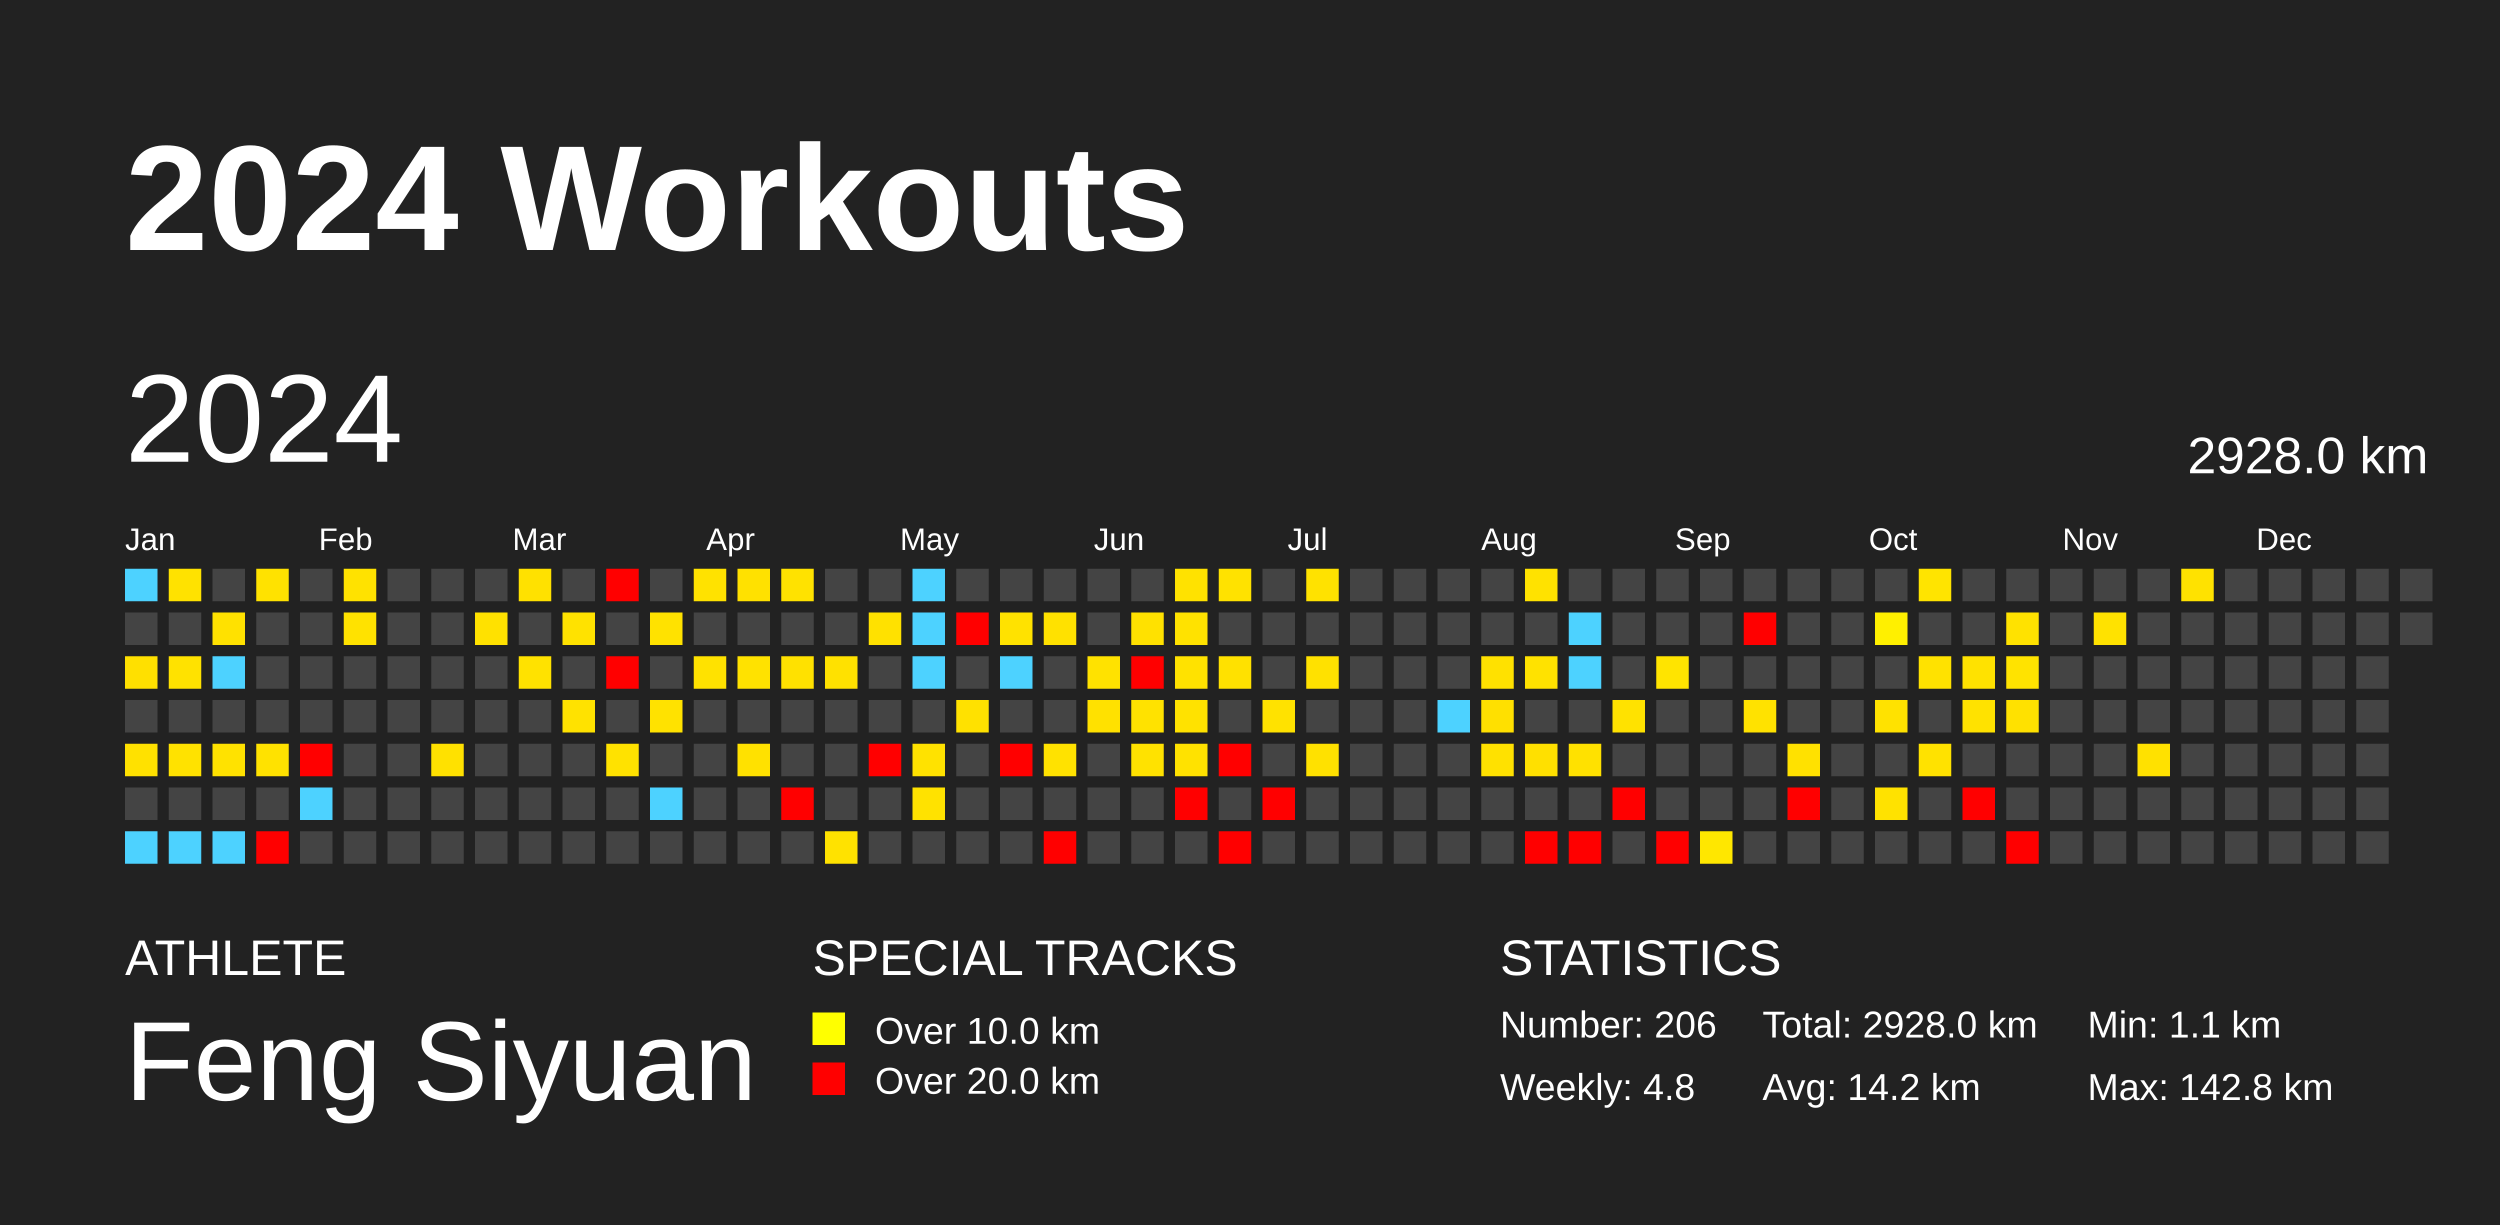
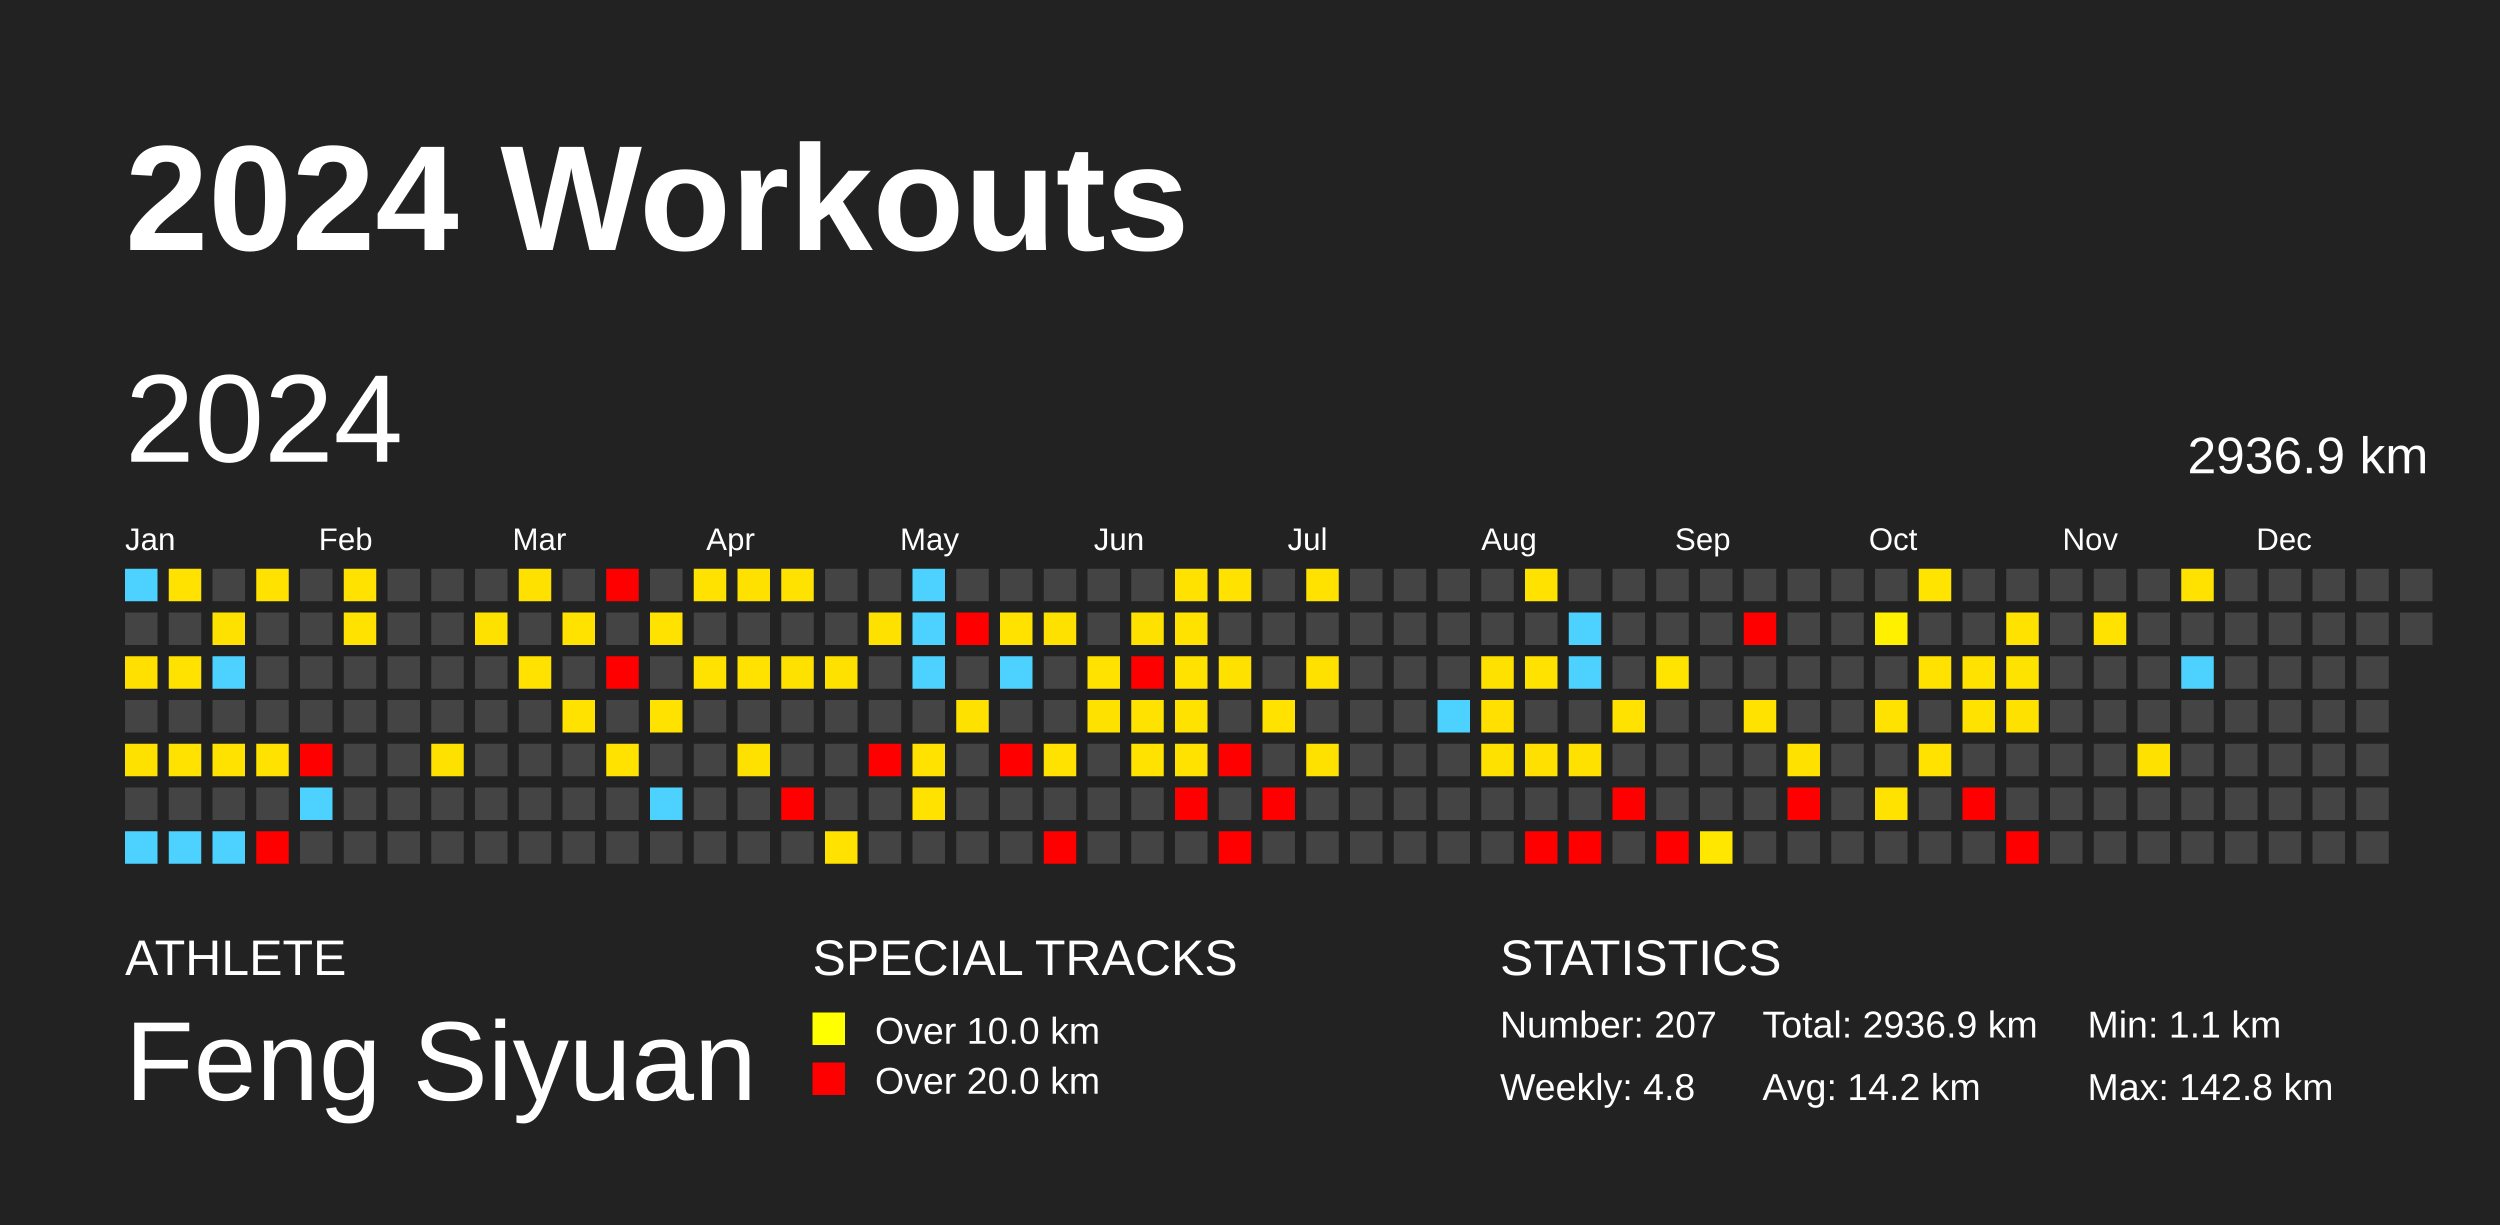
<svg xmlns="http://www.w3.org/2000/svg" baseProfile="full" height="98mm" version="1.1" viewBox="0,0,200,98" width="200mm">
  <defs />
  <rect fill="#222222" height="98" width="200" x="0" y="0" />
  <text fill="#FFFFFF" style="font-size:12px; font-family:Arial; font-weight:bold;" x="10" y="20">2024 Workouts</text>
  <text fill="#FFFFFF" style="font-size:4px; font-family:Arial" x="10" y="78">ATHLETE</text>
  <text fill="#FFFFFF" style="font-size:9px; font-family:Arial" x="10" y="88">Feng Siyuan</text>
  <text fill="#FFFFFF" style="font-size:4px; font-family:Arial" x="65" y="78">SPECIAL TRACKS</text>
  <rect fill="yellow" height="2.6" width="2.6" x="65" y="81" />
  <text fill="#FFFFFF" style="font-size:3px; font-family:Arial" x="70" y="83.5">Over 10.0 km</text>
  <rect fill="red" height="2.6" width="2.6" x="65" y="85" />
  <text fill="#FFFFFF" style="font-size:3px; font-family:Arial" x="70" y="87.5">Over 20.0 km</text>
  <text fill="#FFFFFF" style="font-size:4px; font-family:Arial" x="120" y="78">STATISTICS</text>
-   <text fill="#FFFFFF" style="font-size:3px; font-family:Arial" x="120" y="83">Number: 206</text>
+   <text fill="#FFFFFF" style="font-size:3px; font-family:Arial" x="120" y="83">Number: 207</text>
  <text fill="#FFFFFF" style="font-size:3px; font-family:Arial" x="120" y="88">Weekly: 4.8</text>
-   <text fill="#FFFFFF" style="font-size:3px; font-family:Arial" x="141" y="83">Total: 2928.0 km</text>
+   <text fill="#FFFFFF" style="font-size:3px; font-family:Arial" x="141" y="83">Total: 2936.9 km</text>
  <text fill="#FFFFFF" style="font-size:3px; font-family:Arial" x="141" y="88">Avg: 14.2 km</text>
  <text fill="#FFFFFF" style="font-size:3px; font-family:Arial" x="167" y="83">Min: 1.1 km</text>
  <text fill="#FFFFFF" style="font-size:3px; font-family:Arial" x="167" y="88">Max: 142.8 km</text>
  <text dominant-baseline="hanging" fill="#FFFFFF" style="font-size:10.0px; font-family:Arial;" x="10" y="30">2024</text>
-   <text dominant-baseline="hanging" fill="#FFFFFF" style="font-size:4.125px; font-family:Arial;" x="175" y="35">2928.0 km</text>
+   <text dominant-baseline="hanging" fill="#FFFFFF" style="font-size:4.125px; font-family:Arial;" x="175" y="35">2936.9 km</text>
  <text fill="#FFFFFF" style="font-size:2.5px; font-family:Arial" x="10.0" y="44">Jan</text>
  <text fill="#FFFFFF" style="font-size:2.5px; font-family:Arial" x="25.5" y="44">Feb</text>
  <text fill="#FFFFFF" style="font-size:2.5px; font-family:Arial" x="41.0" y="44">Mar</text>
  <text fill="#FFFFFF" style="font-size:2.5px; font-family:Arial" x="56.5" y="44">Apr</text>
  <text fill="#FFFFFF" style="font-size:2.5px; font-family:Arial" x="72.0" y="44">May</text>
  <text fill="#FFFFFF" style="font-size:2.5px; font-family:Arial" x="87.5" y="44">Jun</text>
  <text fill="#FFFFFF" style="font-size:2.5px; font-family:Arial" x="103.0" y="44">Jul</text>
  <text fill="#FFFFFF" style="font-size:2.5px; font-family:Arial" x="118.5" y="44">Aug</text>
  <text fill="#FFFFFF" style="font-size:2.5px; font-family:Arial" x="134.0" y="44">Sep</text>
  <text fill="#FFFFFF" style="font-size:2.5px; font-family:Arial" x="149.5" y="44">Oct</text>
  <text fill="#FFFFFF" style="font-size:2.5px; font-family:Arial" x="165.0" y="44">Nov</text>
  <text fill="#FFFFFF" style="font-size:2.5px; font-family:Arial" x="180.5" y="44">Dec</text>
  <rect fill="#4dd2ff" height="2.6" width="2.6" x="10.0" y="45.5" />
  <rect fill="#444444" height="2.6" width="2.6" x="10.0" y="49.0" />
  <rect fill="#ffe000" height="2.6" width="2.6" x="10.0" y="52.5" />
  <rect fill="#444444" height="2.6" width="2.6" x="10.0" y="56.0" />
  <rect fill="#ffe100" height="2.6" width="2.6" x="10.0" y="59.5" />
  <rect fill="#444444" height="2.6" width="2.6" x="10.0" y="63.0" />
  <rect fill="#4dd2ff" height="2.6" width="2.6" x="10.0" y="66.5" />
  <rect fill="#ffe200" height="2.6" width="2.6" x="13.5" y="45.5" />
  <rect fill="#444444" height="2.6" width="2.6" x="13.5" y="49.0" />
  <rect fill="#ffe200" height="2.6" width="2.6" x="13.5" y="52.5" />
  <rect fill="#444444" height="2.6" width="2.6" x="13.5" y="56.0" />
  <rect fill="#ffe200" height="2.6" width="2.6" x="13.5" y="59.5" />
  <rect fill="#444444" height="2.6" width="2.6" x="13.5" y="63.0" />
  <rect fill="#4dd2ff" height="2.6" width="2.6" x="13.5" y="66.5" />
  <rect fill="#444444" height="2.6" width="2.6" x="17.0" y="45.5" />
  <rect fill="#ffe100" height="2.6" width="2.6" x="17.0" y="49.0" />
  <rect fill="#4dd2ff" height="2.6" width="2.6" x="17.0" y="52.5" />
  <rect fill="#444444" height="2.6" width="2.6" x="17.0" y="56.0" />
  <rect fill="#ffe200" height="2.6" width="2.6" x="17.0" y="59.5" />
  <rect fill="#444444" height="2.6" width="2.6" x="17.0" y="63.0" />
  <rect fill="#4dd2ff" height="2.6" width="2.6" x="17.0" y="66.5" />
  <rect fill="#ffe200" height="2.6" width="2.6" x="20.5" y="45.5" />
  <rect fill="#444444" height="2.6" width="2.6" x="20.5" y="49.0" />
  <rect fill="#444444" height="2.6" width="2.6" x="20.5" y="52.5" />
  <rect fill="#444444" height="2.6" width="2.6" x="20.5" y="56.0" />
  <rect fill="#ffe200" height="2.6" width="2.6" x="20.5" y="59.5" />
  <rect fill="#444444" height="2.6" width="2.6" x="20.5" y="63.0" />
  <rect fill="red" height="2.6" width="2.6" x="20.5" y="66.5" />
  <rect fill="#444444" height="2.6" width="2.6" x="24.0" y="45.5" />
  <rect fill="#444444" height="2.6" width="2.6" x="24.0" y="49.0" />
  <rect fill="#444444" height="2.6" width="2.6" x="24.0" y="52.5" />
  <rect fill="#444444" height="2.6" width="2.6" x="24.0" y="56.0" />
  <rect fill="red" height="2.6" width="2.6" x="24.0" y="59.5" />
  <rect fill="#4dd2ff" height="2.6" width="2.6" x="24.0" y="63.0" />
  <rect fill="#444444" height="2.6" width="2.6" x="24.0" y="66.5" />
  <rect fill="#ffe200" height="2.6" width="2.6" x="27.5" y="45.5" />
  <rect fill="#ffe200" height="2.6" width="2.6" x="27.5" y="49.0" />
  <rect fill="#444444" height="2.6" width="2.6" x="27.5" y="52.5" />
  <rect fill="#444444" height="2.6" width="2.6" x="27.5" y="56.0" />
  <rect fill="#444444" height="2.6" width="2.6" x="27.5" y="59.5" />
  <rect fill="#444444" height="2.6" width="2.6" x="27.5" y="63.0" />
  <rect fill="#444444" height="2.6" width="2.6" x="27.5" y="66.5" />
  <rect fill="#444444" height="2.6" width="2.6" x="31.0" y="45.5" />
  <rect fill="#444444" height="2.6" width="2.6" x="31.0" y="49.0" />
  <rect fill="#444444" height="2.6" width="2.6" x="31.0" y="52.5" />
  <rect fill="#444444" height="2.6" width="2.6" x="31.0" y="56.0" />
  <rect fill="#444444" height="2.6" width="2.6" x="31.0" y="59.5" />
  <rect fill="#444444" height="2.6" width="2.6" x="31.0" y="63.0" />
  <rect fill="#444444" height="2.6" width="2.6" x="31.0" y="66.5" />
  <rect fill="#444444" height="2.6" width="2.6" x="34.5" y="45.5" />
  <rect fill="#444444" height="2.6" width="2.6" x="34.5" y="49.0" />
  <rect fill="#444444" height="2.6" width="2.6" x="34.5" y="52.5" />
  <rect fill="#444444" height="2.6" width="2.6" x="34.5" y="56.0" />
  <rect fill="#ffe100" height="2.6" width="2.6" x="34.5" y="59.5" />
  <rect fill="#444444" height="2.6" width="2.6" x="34.5" y="63.0" />
  <rect fill="#444444" height="2.6" width="2.6" x="34.5" y="66.5" />
  <rect fill="#444444" height="2.6" width="2.6" x="38.0" y="45.5" />
  <rect fill="#ffe100" height="2.6" width="2.6" x="38.0" y="49.0" />
  <rect fill="#444444" height="2.6" width="2.6" x="38.0" y="52.5" />
  <rect fill="#444444" height="2.6" width="2.6" x="38.0" y="56.0" />
  <rect fill="#444444" height="2.6" width="2.6" x="38.0" y="59.5" />
  <rect fill="#444444" height="2.6" width="2.6" x="38.0" y="63.0" />
  <rect fill="#444444" height="2.6" width="2.6" x="38.0" y="66.5" />
  <rect fill="#ffe100" height="2.6" width="2.6" x="41.5" y="45.5" />
  <rect fill="#444444" height="2.6" width="2.6" x="41.5" y="49.0" />
  <rect fill="#ffe200" height="2.6" width="2.6" x="41.5" y="52.5" />
  <rect fill="#444444" height="2.6" width="2.6" x="41.5" y="56.0" />
  <rect fill="#444444" height="2.6" width="2.6" x="41.5" y="59.5" />
  <rect fill="#444444" height="2.6" width="2.6" x="41.5" y="63.0" />
  <rect fill="#444444" height="2.6" width="2.6" x="41.5" y="66.5" />
  <rect fill="#444444" height="2.6" width="2.6" x="45.0" y="45.5" />
  <rect fill="#ffe200" height="2.6" width="2.6" x="45.0" y="49.0" />
  <rect fill="#444444" height="2.6" width="2.6" x="45.0" y="52.5" />
  <rect fill="#ffe200" height="2.6" width="2.6" x="45.0" y="56.0" />
  <rect fill="#444444" height="2.6" width="2.6" x="45.0" y="59.5" />
  <rect fill="#444444" height="2.6" width="2.6" x="45.0" y="63.0" />
  <rect fill="#444444" height="2.6" width="2.6" x="45.0" y="66.5" />
  <rect fill="red" height="2.6" width="2.6" x="48.5" y="45.5" />
  <rect fill="#444444" height="2.6" width="2.6" x="48.5" y="49.0" />
  <rect fill="red" height="2.6" width="2.6" x="48.5" y="52.5" />
  <rect fill="#444444" height="2.6" width="2.6" x="48.5" y="56.0" />
  <rect fill="#ffe200" height="2.6" width="2.6" x="48.5" y="59.5" />
  <rect fill="#444444" height="2.6" width="2.6" x="48.5" y="63.0" />
  <rect fill="#444444" height="2.6" width="2.6" x="48.5" y="66.5" />
  <rect fill="#444444" height="2.6" width="2.6" x="52.0" y="45.5" />
  <rect fill="#ffe200" height="2.6" width="2.6" x="52.0" y="49.0" />
  <rect fill="#444444" height="2.6" width="2.6" x="52.0" y="52.5" />
  <rect fill="#ffe200" height="2.6" width="2.6" x="52.0" y="56.0" />
  <rect fill="#444444" height="2.6" width="2.6" x="52.0" y="59.5" />
  <rect fill="#4dd2ff" height="2.6" width="2.6" x="52.0" y="63.0" />
  <rect fill="#444444" height="2.6" width="2.6" x="52.0" y="66.5" />
  <rect fill="#ffe200" height="2.6" width="2.6" x="55.5" y="45.5" />
  <rect fill="#444444" height="2.6" width="2.6" x="55.5" y="49.0" />
  <rect fill="#ffe200" height="2.6" width="2.6" x="55.5" y="52.5" />
  <rect fill="#444444" height="2.6" width="2.6" x="55.5" y="56.0" />
  <rect fill="#444444" height="2.6" width="2.6" x="55.5" y="59.5" />
  <rect fill="#444444" height="2.6" width="2.6" x="55.5" y="63.0" />
  <rect fill="#444444" height="2.6" width="2.6" x="55.5" y="66.5" />
  <rect fill="#ffe100" height="2.6" width="2.6" x="59.0" y="45.5" />
  <rect fill="#444444" height="2.6" width="2.6" x="59.0" y="49.0" />
  <rect fill="#ffe200" height="2.6" width="2.6" x="59.0" y="52.5" />
  <rect fill="#444444" height="2.6" width="2.6" x="59.0" y="56.0" />
  <rect fill="#ffe100" height="2.6" width="2.6" x="59.0" y="59.5" />
  <rect fill="#444444" height="2.6" width="2.6" x="59.0" y="63.0" />
  <rect fill="#444444" height="2.6" width="2.6" x="59.0" y="66.5" />
  <rect fill="#ffe200" height="2.6" width="2.6" x="62.5" y="45.5" />
  <rect fill="#444444" height="2.6" width="2.6" x="62.5" y="49.0" />
  <rect fill="#ffe100" height="2.6" width="2.6" x="62.5" y="52.5" />
  <rect fill="#444444" height="2.6" width="2.6" x="62.5" y="56.0" />
  <rect fill="#444444" height="2.6" width="2.6" x="62.5" y="59.5" />
  <rect fill="red" height="2.6" width="2.6" x="62.5" y="63.0" />
  <rect fill="#444444" height="2.6" width="2.6" x="62.5" y="66.5" />
  <rect fill="#444444" height="2.6" width="2.6" x="66.0" y="45.5" />
  <rect fill="#444444" height="2.6" width="2.6" x="66.0" y="49.0" />
  <rect fill="#ffe100" height="2.6" width="2.6" x="66.0" y="52.5" />
  <rect fill="#444444" height="2.6" width="2.6" x="66.0" y="56.0" />
  <rect fill="#444444" height="2.6" width="2.6" x="66.0" y="59.5" />
  <rect fill="#444444" height="2.6" width="2.6" x="66.0" y="63.0" />
  <rect fill="#ffe200" height="2.6" width="2.6" x="66.0" y="66.5" />
  <rect fill="#444444" height="2.6" width="2.6" x="69.5" y="45.5" />
  <rect fill="#ffe100" height="2.6" width="2.6" x="69.5" y="49.0" />
  <rect fill="#444444" height="2.6" width="2.6" x="69.5" y="52.5" />
  <rect fill="#444444" height="2.6" width="2.6" x="69.5" y="56.0" />
  <rect fill="red" height="2.6" width="2.6" x="69.5" y="59.5" />
  <rect fill="#444444" height="2.6" width="2.6" x="69.5" y="63.0" />
  <rect fill="#444444" height="2.6" width="2.6" x="69.5" y="66.5" />
  <rect fill="#4dd2ff" height="2.6" width="2.6" x="73.0" y="45.5" />
  <rect fill="#4dd2ff" height="2.6" width="2.6" x="73.0" y="49.0" />
  <rect fill="#4dd2ff" height="2.6" width="2.6" x="73.0" y="52.5" />
  <rect fill="#444444" height="2.6" width="2.6" x="73.0" y="56.0" />
  <rect fill="#ffe200" height="2.6" width="2.6" x="73.0" y="59.5" />
  <rect fill="#ffe200" height="2.6" width="2.6" x="73.0" y="63.0" />
  <rect fill="#444444" height="2.6" width="2.6" x="73.0" y="66.5" />
  <rect fill="#444444" height="2.6" width="2.6" x="76.5" y="45.5" />
  <rect fill="red" height="2.6" width="2.6" x="76.5" y="49.0" />
  <rect fill="#444444" height="2.6" width="2.6" x="76.5" y="52.5" />
  <rect fill="#ffe100" height="2.6" width="2.6" x="76.5" y="56.0" />
  <rect fill="#444444" height="2.6" width="2.6" x="76.5" y="59.5" />
  <rect fill="#444444" height="2.6" width="2.6" x="76.5" y="63.0" />
  <rect fill="#444444" height="2.6" width="2.6" x="76.5" y="66.5" />
  <rect fill="#444444" height="2.6" width="2.6" x="80.0" y="45.5" />
  <rect fill="#ffe200" height="2.6" width="2.6" x="80.0" y="49.0" />
  <rect fill="#4dd2ff" height="2.6" width="2.6" x="80.0" y="52.5" />
  <rect fill="#444444" height="2.6" width="2.6" x="80.0" y="56.0" />
  <rect fill="red" height="2.6" width="2.6" x="80.0" y="59.5" />
  <rect fill="#444444" height="2.6" width="2.6" x="80.0" y="63.0" />
  <rect fill="#444444" height="2.6" width="2.6" x="80.0" y="66.5" />
  <rect fill="#444444" height="2.6" width="2.6" x="83.5" y="45.5" />
  <rect fill="#ffe100" height="2.6" width="2.6" x="83.5" y="49.0" />
  <rect fill="#444444" height="2.6" width="2.6" x="83.5" y="52.5" />
  <rect fill="#444444" height="2.6" width="2.6" x="83.5" y="56.0" />
  <rect fill="#ffe200" height="2.6" width="2.6" x="83.5" y="59.5" />
  <rect fill="#444444" height="2.6" width="2.6" x="83.5" y="63.0" />
  <rect fill="red" height="2.6" width="2.6" x="83.5" y="66.5" />
  <rect fill="#444444" height="2.6" width="2.6" x="87.0" y="45.5" />
  <rect fill="#444444" height="2.6" width="2.6" x="87.0" y="49.0" />
  <rect fill="#ffe200" height="2.6" width="2.6" x="87.0" y="52.5" />
  <rect fill="#ffe100" height="2.6" width="2.6" x="87.0" y="56.0" />
  <rect fill="#444444" height="2.6" width="2.6" x="87.0" y="59.5" />
  <rect fill="#444444" height="2.6" width="2.6" x="87.0" y="63.0" />
  <rect fill="#444444" height="2.6" width="2.6" x="87.0" y="66.5" />
  <rect fill="#444444" height="2.6" width="2.6" x="90.5" y="45.5" />
  <rect fill="#ffe100" height="2.6" width="2.6" x="90.5" y="49.0" />
  <rect fill="red" height="2.6" width="2.6" x="90.5" y="52.5" />
  <rect fill="#ffe200" height="2.6" width="2.6" x="90.5" y="56.0" />
  <rect fill="#ffe200" height="2.6" width="2.6" x="90.5" y="59.5" />
  <rect fill="#444444" height="2.6" width="2.6" x="90.5" y="63.0" />
  <rect fill="#444444" height="2.6" width="2.6" x="90.5" y="66.5" />
  <rect fill="#ffe200" height="2.6" width="2.6" x="94.0" y="45.5" />
  <rect fill="#ffe200" height="2.6" width="2.6" x="94.0" y="49.0" />
  <rect fill="#ffe200" height="2.6" width="2.6" x="94.0" y="52.5" />
  <rect fill="#ffe200" height="2.6" width="2.6" x="94.0" y="56.0" />
  <rect fill="#ffe200" height="2.6" width="2.6" x="94.0" y="59.5" />
  <rect fill="red" height="2.6" width="2.6" x="94.0" y="63.0" />
  <rect fill="#444444" height="2.6" width="2.6" x="94.0" y="66.5" />
  <rect fill="#ffe200" height="2.6" width="2.6" x="97.5" y="45.5" />
  <rect fill="#444444" height="2.6" width="2.6" x="97.5" y="49.0" />
  <rect fill="#ffe100" height="2.6" width="2.6" x="97.5" y="52.5" />
  <rect fill="#444444" height="2.6" width="2.6" x="97.5" y="56.0" />
  <rect fill="red" height="2.6" width="2.6" x="97.5" y="59.5" />
  <rect fill="#444444" height="2.6" width="2.6" x="97.5" y="63.0" />
  <rect fill="red" height="2.6" width="2.6" x="97.5" y="66.5" />
  <rect fill="#444444" height="2.6" width="2.6" x="101.0" y="45.5" />
  <rect fill="#444444" height="2.6" width="2.6" x="101.0" y="49.0" />
  <rect fill="#444444" height="2.6" width="2.6" x="101.0" y="52.5" />
  <rect fill="#ffe200" height="2.6" width="2.6" x="101.0" y="56.0" />
  <rect fill="#444444" height="2.6" width="2.6" x="101.0" y="59.5" />
  <rect fill="red" height="2.6" width="2.6" x="101.0" y="63.0" />
  <rect fill="#444444" height="2.6" width="2.6" x="101.0" y="66.5" />
  <rect fill="#ffe200" height="2.6" width="2.6" x="104.5" y="45.5" />
  <rect fill="#444444" height="2.6" width="2.6" x="104.5" y="49.0" />
  <rect fill="#ffe100" height="2.6" width="2.6" x="104.5" y="52.5" />
  <rect fill="#444444" height="2.6" width="2.6" x="104.5" y="56.0" />
  <rect fill="#ffe100" height="2.6" width="2.6" x="104.5" y="59.5" />
  <rect fill="#444444" height="2.6" width="2.6" x="104.5" y="63.0" />
  <rect fill="#444444" height="2.6" width="2.6" x="104.5" y="66.5" />
  <rect fill="#444444" height="2.6" width="2.6" x="108.0" y="45.5" />
  <rect fill="#444444" height="2.6" width="2.6" x="108.0" y="49.0" />
  <rect fill="#444444" height="2.6" width="2.6" x="108.0" y="52.5" />
  <rect fill="#444444" height="2.6" width="2.6" x="108.0" y="56.0" />
  <rect fill="#444444" height="2.6" width="2.6" x="108.0" y="59.5" />
  <rect fill="#444444" height="2.6" width="2.6" x="108.0" y="63.0" />
  <rect fill="#444444" height="2.6" width="2.6" x="108.0" y="66.5" />
  <rect fill="#444444" height="2.6" width="2.6" x="111.5" y="45.5" />
  <rect fill="#444444" height="2.6" width="2.6" x="111.5" y="49.0" />
  <rect fill="#444444" height="2.6" width="2.6" x="111.5" y="52.5" />
  <rect fill="#444444" height="2.6" width="2.6" x="111.5" y="56.0" />
  <rect fill="#444444" height="2.6" width="2.6" x="111.5" y="59.5" />
  <rect fill="#444444" height="2.6" width="2.6" x="111.5" y="63.0" />
  <rect fill="#444444" height="2.6" width="2.6" x="111.5" y="66.5" />
  <rect fill="#444444" height="2.6" width="2.6" x="115.0" y="45.5" />
  <rect fill="#444444" height="2.6" width="2.6" x="115.0" y="49.0" />
  <rect fill="#444444" height="2.6" width="2.6" x="115.0" y="52.5" />
  <rect fill="#4dd2ff" height="2.6" width="2.6" x="115.0" y="56.0" />
  <rect fill="#444444" height="2.6" width="2.6" x="115.0" y="59.5" />
  <rect fill="#444444" height="2.6" width="2.6" x="115.0" y="63.0" />
  <rect fill="#444444" height="2.6" width="2.6" x="115.0" y="66.5" />
  <rect fill="#444444" height="2.6" width="2.6" x="118.5" y="45.5" />
  <rect fill="#444444" height="2.6" width="2.6" x="118.5" y="49.0" />
  <rect fill="#ffe100" height="2.6" width="2.6" x="118.5" y="52.5" />
  <rect fill="#ffe000" height="2.6" width="2.6" x="118.5" y="56.0" />
  <rect fill="#ffe100" height="2.6" width="2.6" x="118.5" y="59.5" />
  <rect fill="#444444" height="2.6" width="2.6" x="118.5" y="63.0" />
  <rect fill="#444444" height="2.6" width="2.6" x="118.5" y="66.5" />
  <rect fill="#ffe200" height="2.6" width="2.6" x="122.0" y="45.5" />
  <rect fill="#444444" height="2.6" width="2.6" x="122.0" y="49.0" />
  <rect fill="#ffe200" height="2.6" width="2.6" x="122.0" y="52.5" />
  <rect fill="#444444" height="2.6" width="2.6" x="122.0" y="56.0" />
  <rect fill="#ffe000" height="2.6" width="2.6" x="122.0" y="59.5" />
  <rect fill="#444444" height="2.6" width="2.6" x="122.0" y="63.0" />
  <rect fill="red" height="2.6" width="2.6" x="122.0" y="66.5" />
  <rect fill="#444444" height="2.6" width="2.6" x="125.5" y="45.5" />
  <rect fill="#4dd2ff" height="2.6" width="2.6" x="125.5" y="49.0" />
  <rect fill="#4dd2ff" height="2.6" width="2.6" x="125.5" y="52.5" />
  <rect fill="#444444" height="2.6" width="2.6" x="125.5" y="56.0" />
  <rect fill="#ffe100" height="2.6" width="2.6" x="125.5" y="59.5" />
  <rect fill="#444444" height="2.6" width="2.6" x="125.5" y="63.0" />
  <rect fill="red" height="2.6" width="2.6" x="125.5" y="66.5" />
  <rect fill="#444444" height="2.6" width="2.6" x="129.0" y="45.5" />
  <rect fill="#444444" height="2.6" width="2.6" x="129.0" y="49.0" />
  <rect fill="#444444" height="2.6" width="2.6" x="129.0" y="52.5" />
  <rect fill="#ffe200" height="2.6" width="2.6" x="129.0" y="56.0" />
  <rect fill="#444444" height="2.6" width="2.6" x="129.0" y="59.5" />
  <rect fill="red" height="2.6" width="2.6" x="129.0" y="63.0" />
  <rect fill="#444444" height="2.6" width="2.6" x="129.0" y="66.5" />
  <rect fill="#444444" height="2.6" width="2.6" x="132.5" y="45.5" />
  <rect fill="#444444" height="2.6" width="2.6" x="132.5" y="49.0" />
  <rect fill="#ffe400" height="2.6" width="2.6" x="132.5" y="52.5" />
  <rect fill="#444444" height="2.6" width="2.6" x="132.5" y="56.0" />
  <rect fill="#444444" height="2.6" width="2.6" x="132.5" y="59.5" />
  <rect fill="#444444" height="2.6" width="2.6" x="132.5" y="63.0" />
  <rect fill="red" height="2.6" width="2.6" x="132.5" y="66.5" />
  <rect fill="#444444" height="2.6" width="2.6" x="136.0" y="45.5" />
  <rect fill="#444444" height="2.6" width="2.6" x="136.0" y="49.0" />
  <rect fill="#444444" height="2.6" width="2.6" x="136.0" y="52.5" />
  <rect fill="#444444" height="2.6" width="2.6" x="136.0" y="56.0" />
  <rect fill="#444444" height="2.6" width="2.6" x="136.0" y="59.5" />
  <rect fill="#444444" height="2.6" width="2.6" x="136.0" y="63.0" />
  <rect fill="#ffe700" height="2.6" width="2.6" x="136.0" y="66.5" />
  <rect fill="#444444" height="2.6" width="2.6" x="139.5" y="45.5" />
  <rect fill="red" height="2.6" width="2.6" x="139.5" y="49.0" />
  <rect fill="#444444" height="2.6" width="2.6" x="139.5" y="52.5" />
  <rect fill="#ffe200" height="2.6" width="2.6" x="139.5" y="56.0" />
  <rect fill="#444444" height="2.6" width="2.6" x="139.5" y="59.5" />
  <rect fill="#444444" height="2.6" width="2.6" x="139.5" y="63.0" />
  <rect fill="#444444" height="2.6" width="2.6" x="139.5" y="66.5" />
  <rect fill="#444444" height="2.6" width="2.6" x="143.0" y="45.5" />
  <rect fill="#444444" height="2.6" width="2.6" x="143.0" y="49.0" />
  <rect fill="#444444" height="2.6" width="2.6" x="143.0" y="52.5" />
  <rect fill="#444444" height="2.6" width="2.6" x="143.0" y="56.0" />
  <rect fill="#ffe100" height="2.6" width="2.6" x="143.0" y="59.5" />
  <rect fill="red" height="2.6" width="2.6" x="143.0" y="63.0" />
  <rect fill="#444444" height="2.6" width="2.6" x="143.0" y="66.5" />
  <rect fill="#444444" height="2.6" width="2.6" x="146.5" y="45.5" />
  <rect fill="#444444" height="2.6" width="2.6" x="146.5" y="49.0" />
  <rect fill="#444444" height="2.6" width="2.6" x="146.5" y="52.5" />
  <rect fill="#444444" height="2.6" width="2.6" x="146.5" y="56.0" />
  <rect fill="#444444" height="2.6" width="2.6" x="146.5" y="59.5" />
  <rect fill="#444444" height="2.6" width="2.6" x="146.5" y="63.0" />
  <rect fill="#444444" height="2.6" width="2.6" x="146.5" y="66.5" />
  <rect fill="#444444" height="2.6" width="2.6" x="150.0" y="45.5" />
  <rect fill="#fff000" height="2.6" width="2.6" x="150.0" y="49.0" />
  <rect fill="#444444" height="2.6" width="2.6" x="150.0" y="52.5" />
  <rect fill="#ffe200" height="2.6" width="2.6" x="150.0" y="56.0" />
  <rect fill="#444444" height="2.6" width="2.6" x="150.0" y="59.5" />
  <rect fill="#ffe200" height="2.6" width="2.6" x="150.0" y="63.0" />
  <rect fill="#444444" height="2.6" width="2.6" x="150.0" y="66.5" />
  <rect fill="#ffe400" height="2.6" width="2.6" x="153.5" y="45.5" />
  <rect fill="#444444" height="2.6" width="2.6" x="153.5" y="49.0" />
  <rect fill="#ffe200" height="2.6" width="2.6" x="153.5" y="52.5" />
  <rect fill="#444444" height="2.6" width="2.6" x="153.5" y="56.0" />
  <rect fill="#ffe200" height="2.6" width="2.6" x="153.5" y="59.5" />
  <rect fill="#444444" height="2.6" width="2.6" x="153.5" y="63.0" />
  <rect fill="#444444" height="2.6" width="2.6" x="153.5" y="66.5" />
  <rect fill="#444444" height="2.6" width="2.6" x="157.0" y="45.5" />
  <rect fill="#444444" height="2.6" width="2.6" x="157.0" y="49.0" />
  <rect fill="#ffe200" height="2.6" width="2.6" x="157.0" y="52.5" />
  <rect fill="#ffe200" height="2.6" width="2.6" x="157.0" y="56.0" />
  <rect fill="#444444" height="2.6" width="2.6" x="157.0" y="59.5" />
  <rect fill="red" height="2.6" width="2.6" x="157.0" y="63.0" />
  <rect fill="#444444" height="2.6" width="2.6" x="157.0" y="66.5" />
  <rect fill="#444444" height="2.6" width="2.6" x="160.5" y="45.5" />
  <rect fill="#ffe200" height="2.6" width="2.6" x="160.5" y="49.0" />
  <rect fill="#ffe300" height="2.6" width="2.6" x="160.5" y="52.5" />
  <rect fill="#ffe100" height="2.6" width="2.6" x="160.5" y="56.0" />
  <rect fill="#444444" height="2.6" width="2.6" x="160.5" y="59.5" />
  <rect fill="#444444" height="2.6" width="2.6" x="160.5" y="63.0" />
  <rect fill="red" height="2.6" width="2.6" x="160.5" y="66.5" />
  <rect fill="#444444" height="2.6" width="2.6" x="164.0" y="45.5" />
  <rect fill="#444444" height="2.6" width="2.6" x="164.0" y="49.0" />
  <rect fill="#444444" height="2.6" width="2.6" x="164.0" y="52.5" />
  <rect fill="#444444" height="2.6" width="2.6" x="164.0" y="56.0" />
  <rect fill="#444444" height="2.6" width="2.6" x="164.0" y="59.5" />
  <rect fill="#444444" height="2.6" width="2.6" x="164.0" y="63.0" />
  <rect fill="#444444" height="2.6" width="2.6" x="164.0" y="66.5" />
  <rect fill="#444444" height="2.6" width="2.6" x="167.5" y="45.5" />
  <rect fill="#ffe200" height="2.6" width="2.6" x="167.5" y="49.0" />
  <rect fill="#444444" height="2.6" width="2.6" x="167.5" y="52.5" />
  <rect fill="#444444" height="2.6" width="2.6" x="167.5" y="56.0" />
  <rect fill="#444444" height="2.6" width="2.6" x="167.5" y="59.5" />
  <rect fill="#444444" height="2.6" width="2.6" x="167.5" y="63.0" />
  <rect fill="#444444" height="2.6" width="2.6" x="167.5" y="66.5" />
  <rect fill="#444444" height="2.6" width="2.6" x="171.0" y="45.5" />
  <rect fill="#444444" height="2.6" width="2.6" x="171.0" y="49.0" />
  <rect fill="#444444" height="2.6" width="2.6" x="171.0" y="52.5" />
  <rect fill="#444444" height="2.6" width="2.6" x="171.0" y="56.0" />
  <rect fill="#ffe100" height="2.6" width="2.6" x="171.0" y="59.5" />
  <rect fill="#444444" height="2.6" width="2.6" x="171.0" y="63.0" />
  <rect fill="#444444" height="2.6" width="2.6" x="171.0" y="66.5" />
  <rect fill="#ffe200" height="2.6" width="2.6" x="174.5" y="45.5" />
  <rect fill="#444444" height="2.6" width="2.6" x="174.5" y="49.0" />
-   <rect fill="#444444" height="2.6" width="2.6" x="174.5" y="52.5" />
+   <rect fill="#4dd2ff" height="2.6" width="2.6" x="174.5" y="52.5" />
  <rect fill="#444444" height="2.6" width="2.6" x="174.5" y="56.0" />
  <rect fill="#444444" height="2.6" width="2.6" x="174.5" y="59.5" />
  <rect fill="#444444" height="2.6" width="2.6" x="174.5" y="63.0" />
  <rect fill="#444444" height="2.6" width="2.6" x="174.5" y="66.5" />
  <rect fill="#444444" height="2.6" width="2.6" x="178.0" y="45.5" />
  <rect fill="#444444" height="2.6" width="2.6" x="178.0" y="49.0" />
  <rect fill="#444444" height="2.6" width="2.6" x="178.0" y="52.5" />
  <rect fill="#444444" height="2.6" width="2.6" x="178.0" y="56.0" />
  <rect fill="#444444" height="2.6" width="2.6" x="178.0" y="59.5" />
  <rect fill="#444444" height="2.6" width="2.6" x="178.0" y="63.0" />
  <rect fill="#444444" height="2.6" width="2.6" x="178.0" y="66.5" />
  <rect fill="#444444" height="2.6" width="2.6" x="181.5" y="45.5" />
  <rect fill="#444444" height="2.6" width="2.6" x="181.5" y="49.0" />
  <rect fill="#444444" height="2.6" width="2.6" x="181.5" y="52.5" />
  <rect fill="#444444" height="2.6" width="2.6" x="181.5" y="56.0" />
  <rect fill="#444444" height="2.6" width="2.6" x="181.5" y="59.5" />
  <rect fill="#444444" height="2.6" width="2.6" x="181.5" y="63.0" />
  <rect fill="#444444" height="2.6" width="2.6" x="181.5" y="66.5" />
  <rect fill="#444444" height="2.6" width="2.6" x="185.0" y="45.5" />
  <rect fill="#444444" height="2.6" width="2.6" x="185.0" y="49.0" />
  <rect fill="#444444" height="2.6" width="2.6" x="185.0" y="52.5" />
  <rect fill="#444444" height="2.6" width="2.6" x="185.0" y="56.0" />
  <rect fill="#444444" height="2.6" width="2.6" x="185.0" y="59.5" />
  <rect fill="#444444" height="2.6" width="2.6" x="185.0" y="63.0" />
  <rect fill="#444444" height="2.6" width="2.6" x="185.0" y="66.5" />
  <rect fill="#444444" height="2.6" width="2.6" x="188.5" y="45.5" />
  <rect fill="#444444" height="2.6" width="2.6" x="188.5" y="49.0" />
  <rect fill="#444444" height="2.6" width="2.6" x="188.5" y="52.5" />
  <rect fill="#444444" height="2.6" width="2.6" x="188.5" y="56.0" />
  <rect fill="#444444" height="2.6" width="2.6" x="188.5" y="59.5" />
  <rect fill="#444444" height="2.6" width="2.6" x="188.5" y="63.0" />
  <rect fill="#444444" height="2.6" width="2.6" x="188.5" y="66.5" />
  <rect fill="#444444" height="2.6" width="2.6" x="192.0" y="45.5" />
  <rect fill="#444444" height="2.6" width="2.6" x="192.0" y="49.0" />
</svg>
